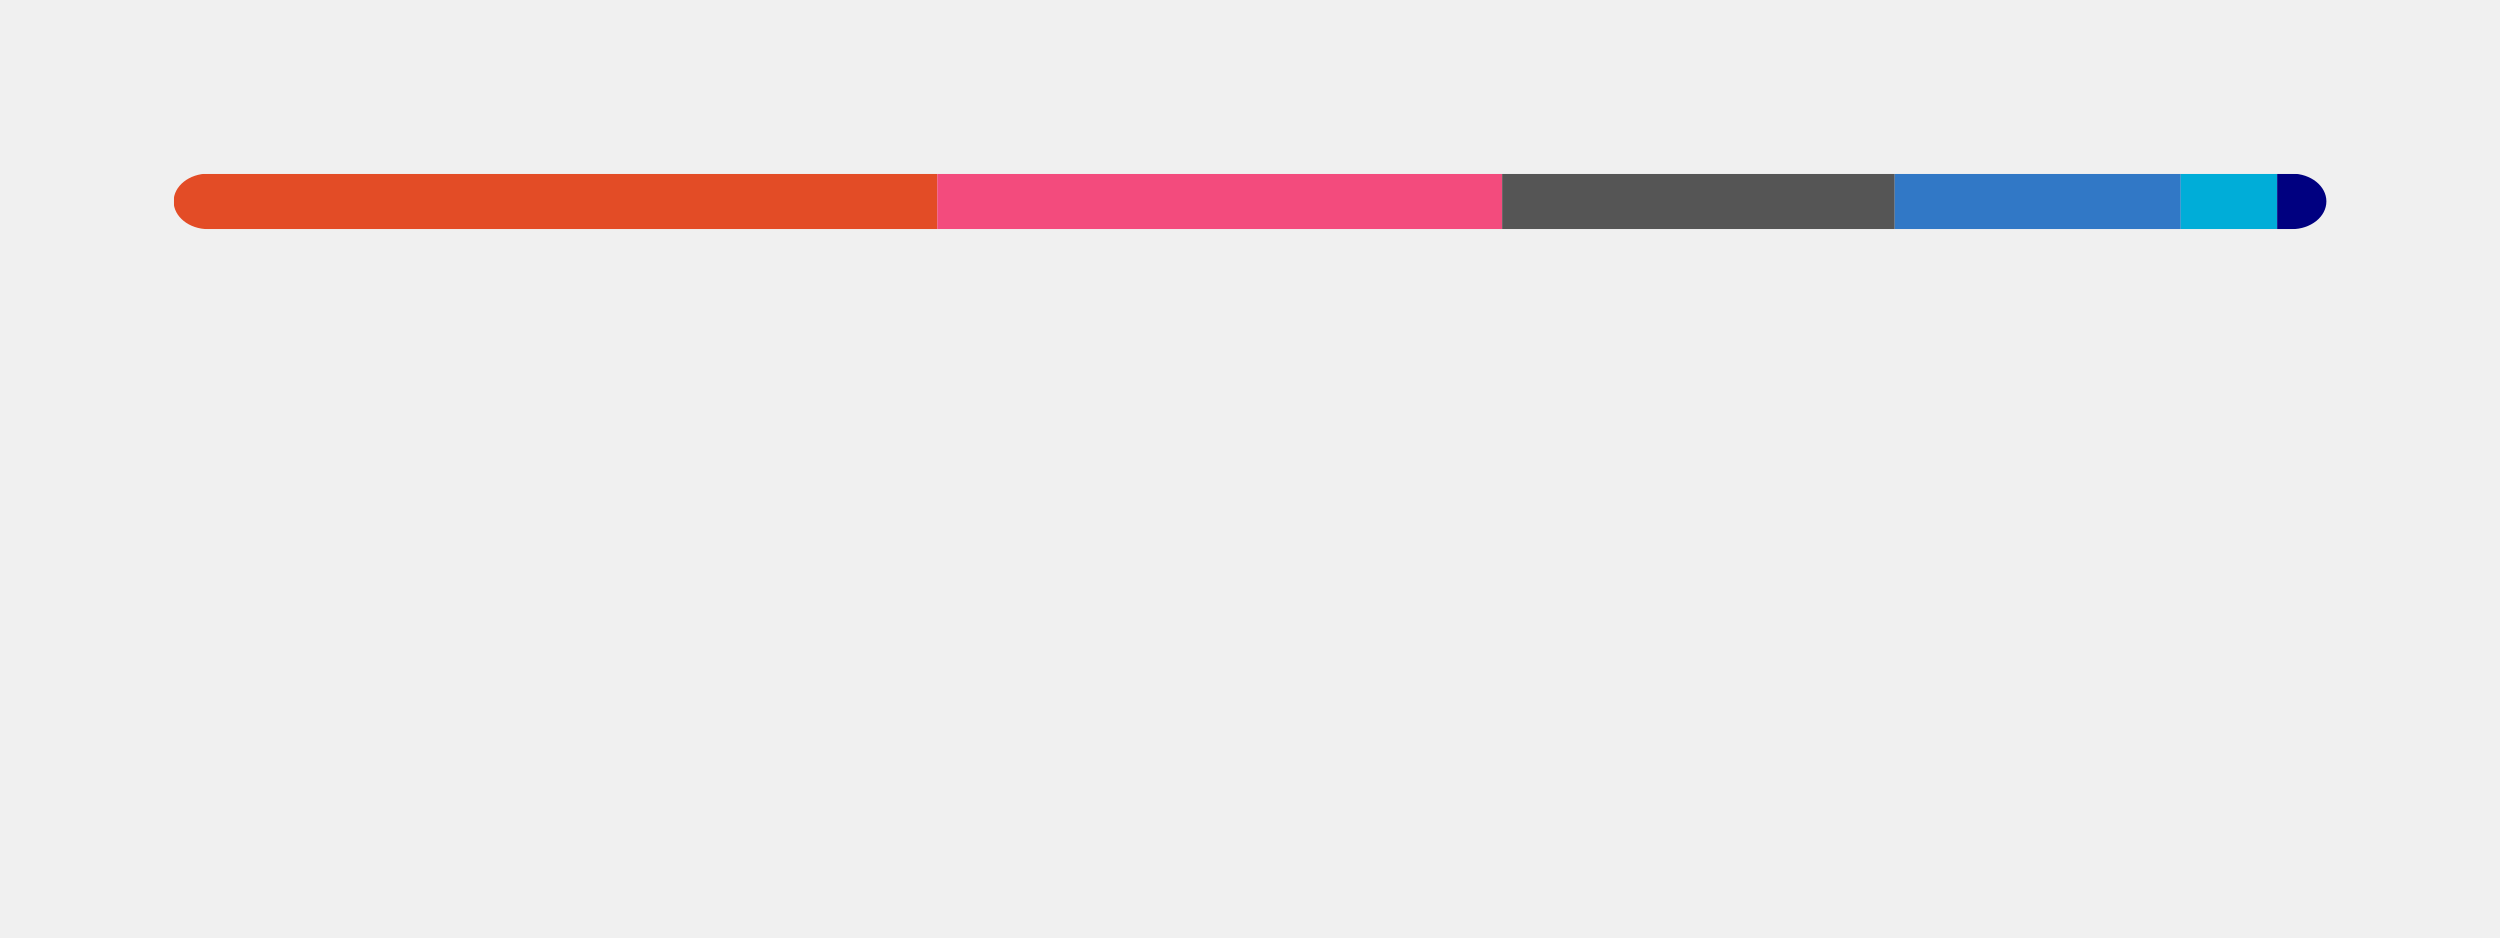
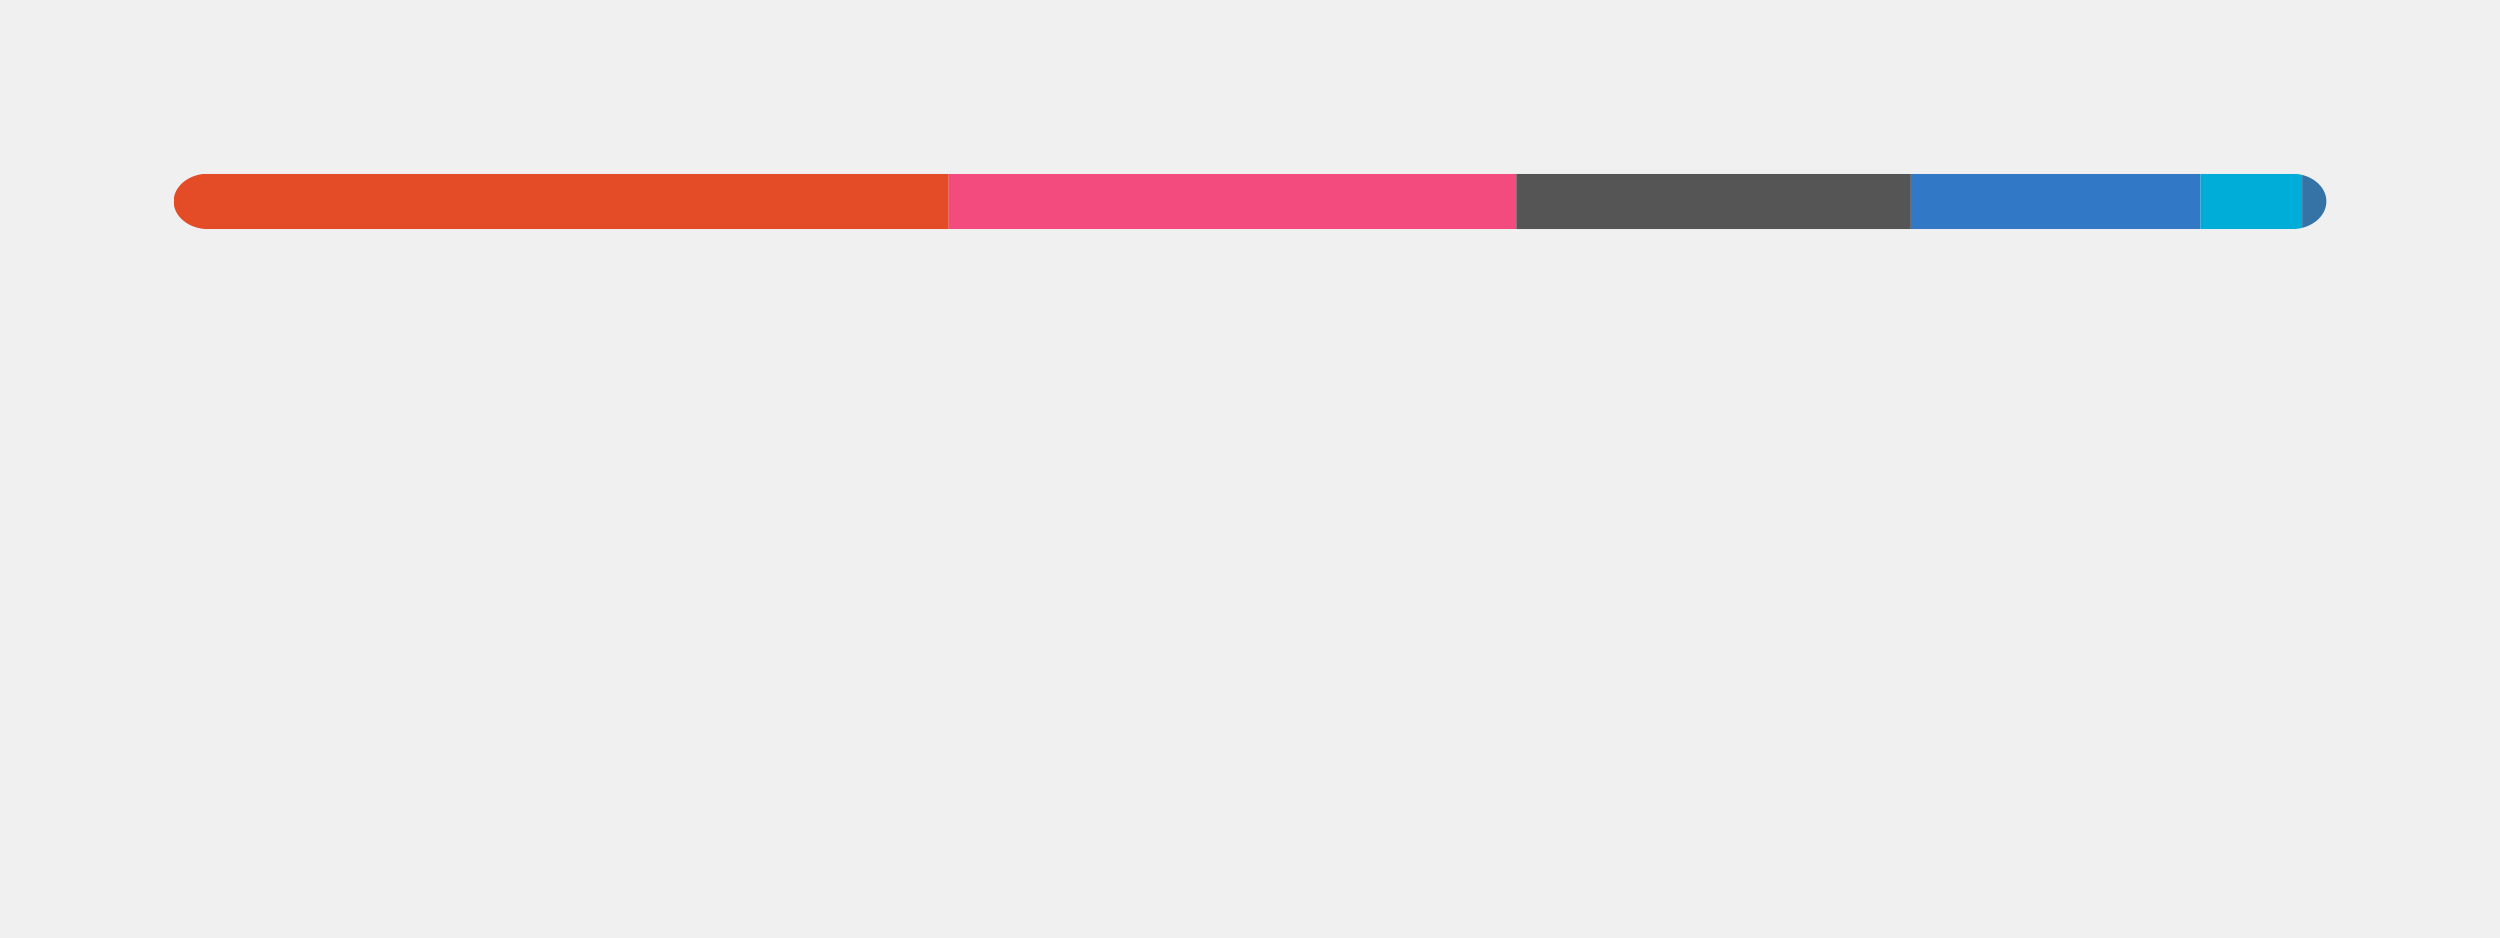
<svg xmlns="http://www.w3.org/2000/svg" width="360" height="135" viewBox="0 0 360 135" fill="none" role="img" aria-labelledby="descId">
  <style>
          .header {
            font: 600 18px 'Segoe UI', Ubuntu, Sans-Serif;
            fill: #111111;
            animation: fadeInAnimation 0.8s ease-in-out forwards;
          }
          @supports(-moz-appearance: auto) {
            /* Selector detects Firefox */
            .header { font-size: 15.5px; }
          }
          
    @keyframes slideInAnimation {
      from {
        width: 0;
      }
      to {
        width: calc(100%-100px);
      }
    }
    @keyframes growWidthAnimation {
      from {
        width: 0;
      }
      to {
        width: 100%;
      }
    }
    .stat {
      font: 600 14px 'Segoe UI', Ubuntu, "Helvetica Neue", Sans-Serif; fill: #555555;
    }
    @supports(-moz-appearance: auto) {
      /* Selector detects Firefox */
      .stat { font-size:12px; }
    }
    .bold { font-weight: 700 }
    .lang-name {
      font: 400 11px "Segoe UI", Ubuntu, Sans-Serif;
      fill: #555555;
    }
    .stagger {
      opacity: 0;
      animation: fadeInAnimation 0.3s ease-in-out forwards;
    }
    #rect-mask rect{
      animation: slideInAnimation 1s ease-in-out forwards;
    }
    .lang-progress{
      animation: growWidthAnimation 0.6s ease-in-out forwards;
    }
    .progress-background { fill: #ddd; }
    
          

          
      /* Animations */
      @keyframes scaleInAnimation {
        from {
          transform: translate(-5px, 5px) scale(0);
        }
        to {
          transform: translate(-5px, 5px) scale(1);
        }
      }
      @keyframes fadeInAnimation {
        from {
          opacity: 0;
        }
        to {
          opacity: 1;
        }
      }
    
          
        </style>
  <defs>
          
          
        </defs>
  <rect data-testid="card-bg" class="card-bg" x="0.5" y="0.5" rx="4.5" height="99%" stroke="#e4e2e2" width="359" fill="#00000000" stroke-opacity="0" />
  <g data-testid="main-card-body" transform="translate(0, 25)">
    <svg data-testid="lang-items" x="25">
      <mask id="rect-mask">
        <rect x="0" y="0" width="310" height="8" fill="white" rx="5" />
      </mask>
-       <rect mask="url(#rect-mask)" data-testid="lang-progress" x="0" y="0" width="109.97" height="8" fill="#e34c26" />
-       <rect mask="url(#rect-mask)" data-testid="lang-progress" x="109.97" y="0" width="81.34" height="8" fill="#f34b7d" />
-       <rect mask="url(#rect-mask)" data-testid="lang-progress" x="191.31" y="0" width="56.53" height="8" fill="#555555" />
-       <rect mask="url(#rect-mask)" data-testid="lang-progress" x="247.84" y="0" width="41.19" height="8" fill="#3178c6" />
-       <rect mask="url(#rect-mask)" data-testid="lang-progress" x="289.03" y="0" width="13.88" height="8" fill="#00ADD8" />
-       <rect mask="url(#rect-mask)" data-testid="lang-progress" x="302.91" y="0" width="17.09" height="8" fill="#000080" />
+       <rect mask="url(#rect-mask)" data-testid="lang-progress" x="0" y="0" width="111.61" height="8" fill="#e34c26" />
+       <rect mask="url(#rect-mask)" data-testid="lang-progress" x="111.61" y="0" width="81.74" height="8" fill="#f34b7d" />
+       <rect mask="url(#rect-mask)" data-testid="lang-progress" x="193.35" y="0" width="56.81" height="8" fill="#555555" />
+       <rect mask="url(#rect-mask)" data-testid="lang-progress" x="250.16" y="0" width="41.71" height="8" fill="#3178c6" />
+       <rect mask="url(#rect-mask)" data-testid="lang-progress" x="291.87" y="0" width="14.64" height="8" fill="#00ADD8" />
+       <rect mask="url(#rect-mask)" data-testid="lang-progress" x="306.51" y="0" width="13.49" height="8" fill="#3572A5" />
      <g transform="translate(0, 25)">
        <g transform="translate(0, 0)">
          <g transform="translate(0, 0)">
            <g class="stagger" style="animation-delay: 450ms">
              <circle cx="5" cy="6" r="5" fill="#e34c26" />
              <text data-testid="lang-name" x="15" y="10" class="lang-name">
-         HTML 35.47%
+         HTML 36.00%
      </text>
            </g>
          </g>
          <g transform="translate(0, 25)">
            <g class="stagger" style="animation-delay: 600ms">
              <circle cx="5" cy="6" r="5" fill="#f34b7d" />
              <text data-testid="lang-name" x="15" y="10" class="lang-name">
-         C++ 26.24%
+         C++ 26.37%
      </text>
            </g>
          </g>
          <g transform="translate(0, 50)">
            <g class="stagger" style="animation-delay: 750ms">
              <circle cx="5" cy="6" r="5" fill="#555555" />
              <text data-testid="lang-name" x="15" y="10" class="lang-name">
-         C 18.24%
+         C 18.33%
      </text>
            </g>
          </g>
        </g>
        <g transform="translate(150, 0)">
          <g transform="translate(0, 0)">
            <g class="stagger" style="animation-delay: 450ms">
              <circle cx="5" cy="6" r="5" fill="#3178c6" />
              <text data-testid="lang-name" x="15" y="10" class="lang-name">
-         TypeScript 13.29%
+         TypeScript 13.46%
      </text>
            </g>
          </g>
          <g transform="translate(0, 25)">
            <g class="stagger" style="animation-delay: 600ms">
              <circle cx="5" cy="6" r="5" fill="#00ADD8" />
              <text data-testid="lang-name" x="15" y="10" class="lang-name">
-         Go 4.48%
+         Go 4.72%
      </text>
            </g>
          </g>
          <g transform="translate(0, 50)">
            <g class="stagger" style="animation-delay: 750ms">
-               <circle cx="5" cy="6" r="5" fill="#000080" />
+               <circle cx="5" cy="6" r="5" fill="#3572A5" />
              <text data-testid="lang-name" x="15" y="10" class="lang-name">
-         Lua 2.29%
+         Python 1.13%
      </text>
            </g>
          </g>
        </g>
      </g>
    </svg>
  </g>
</svg>
